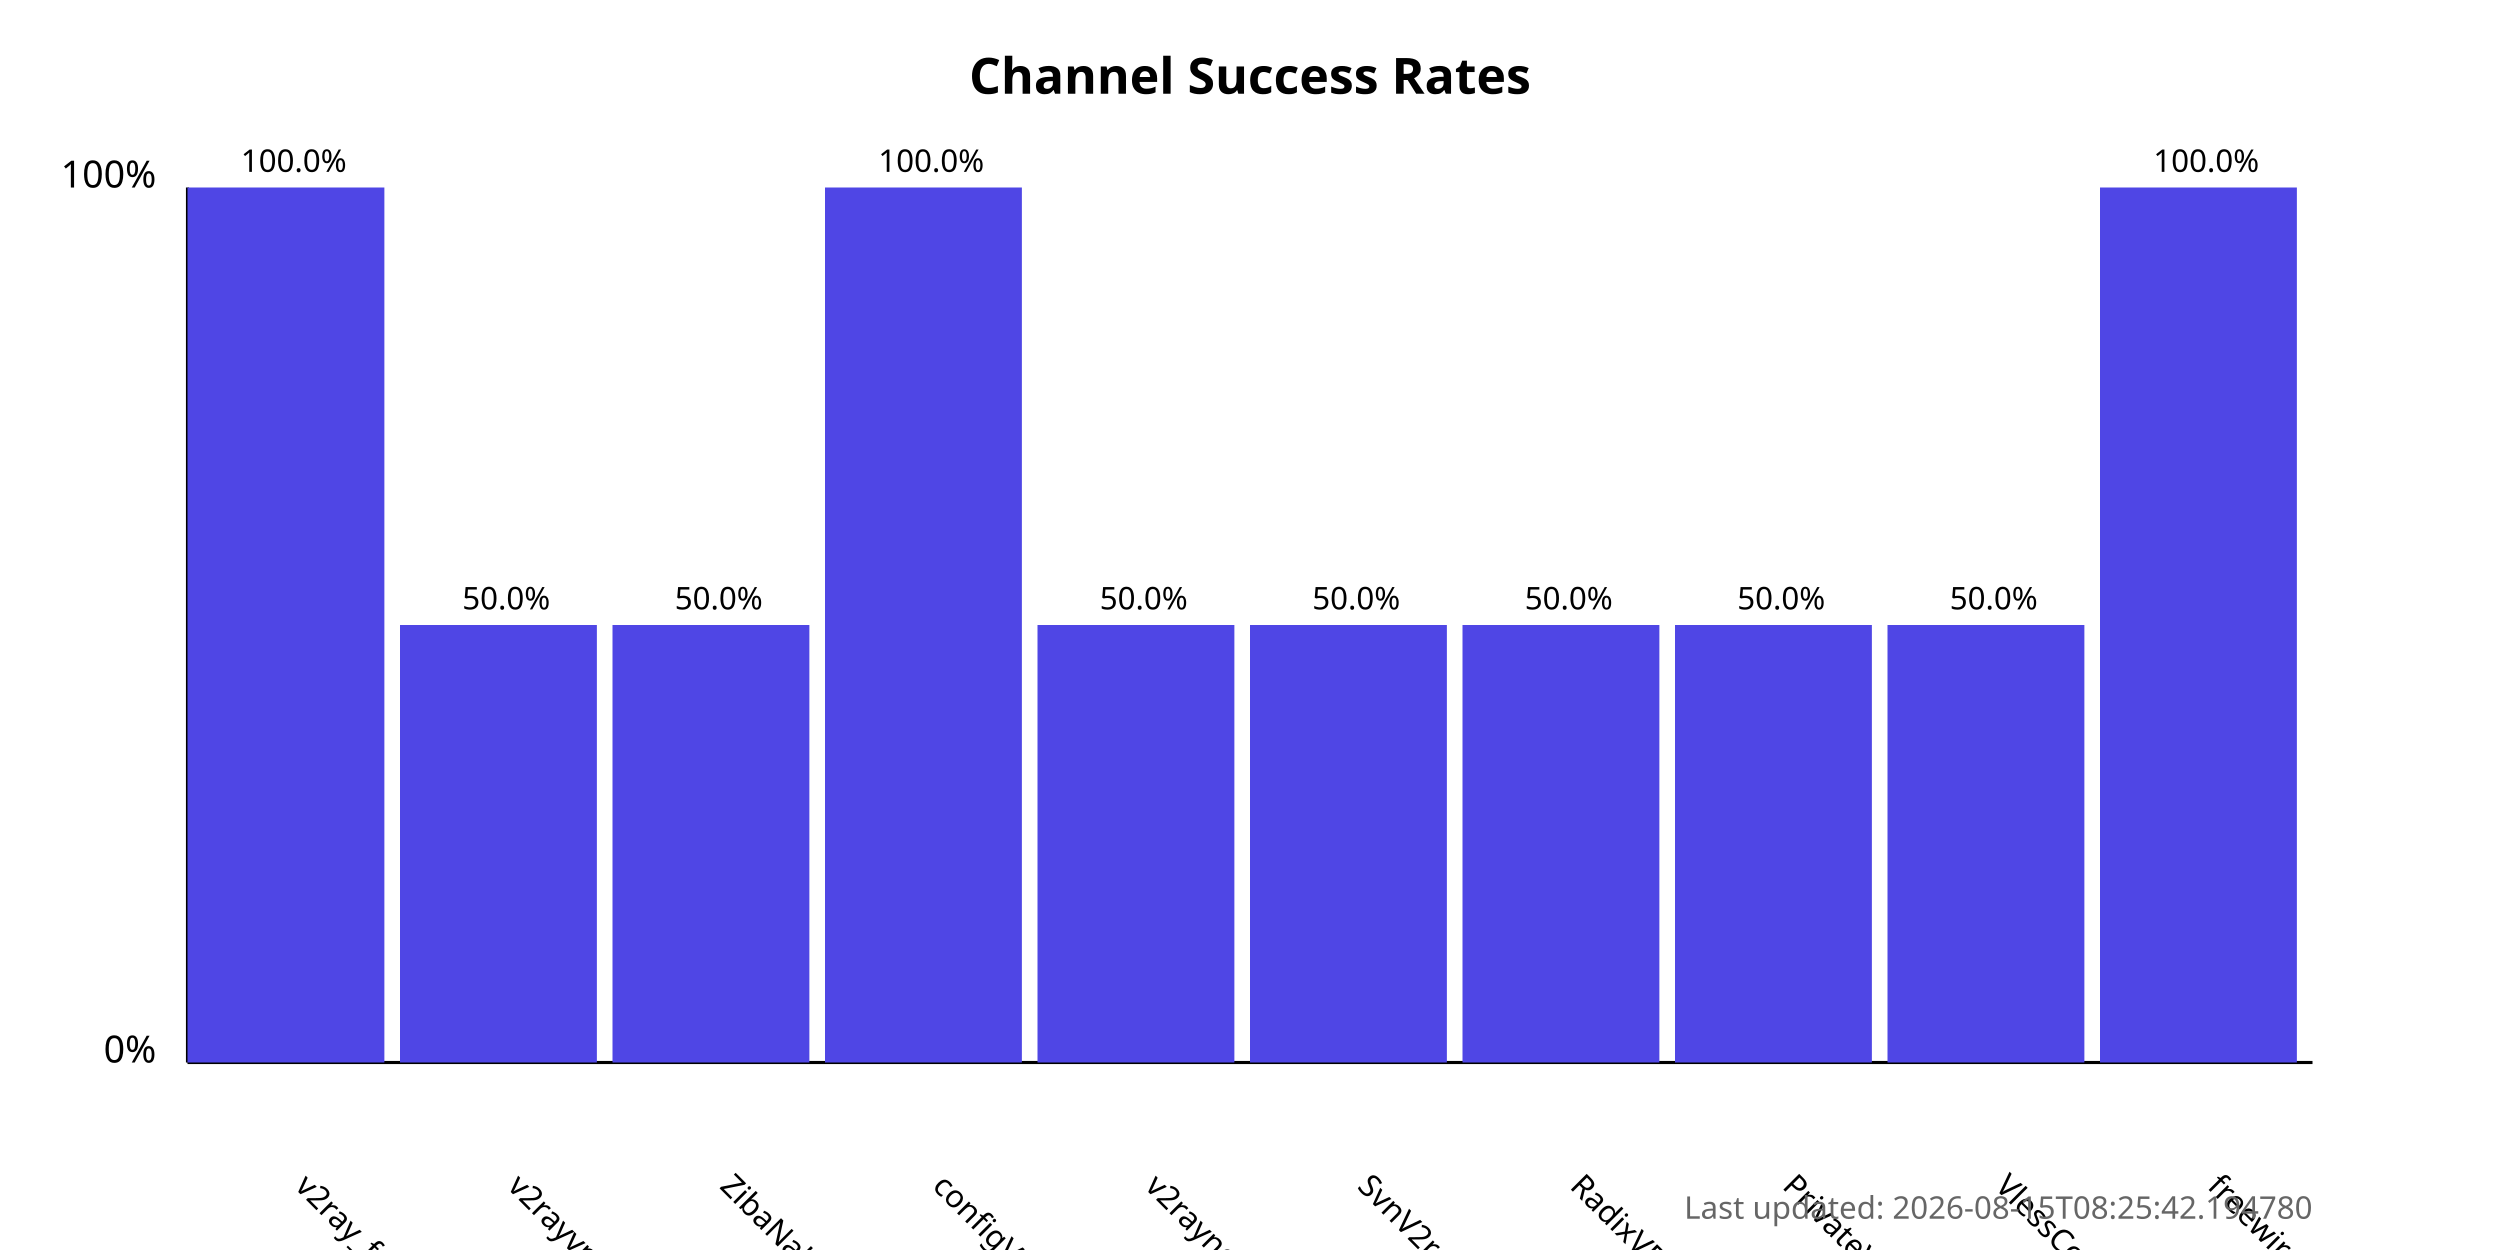
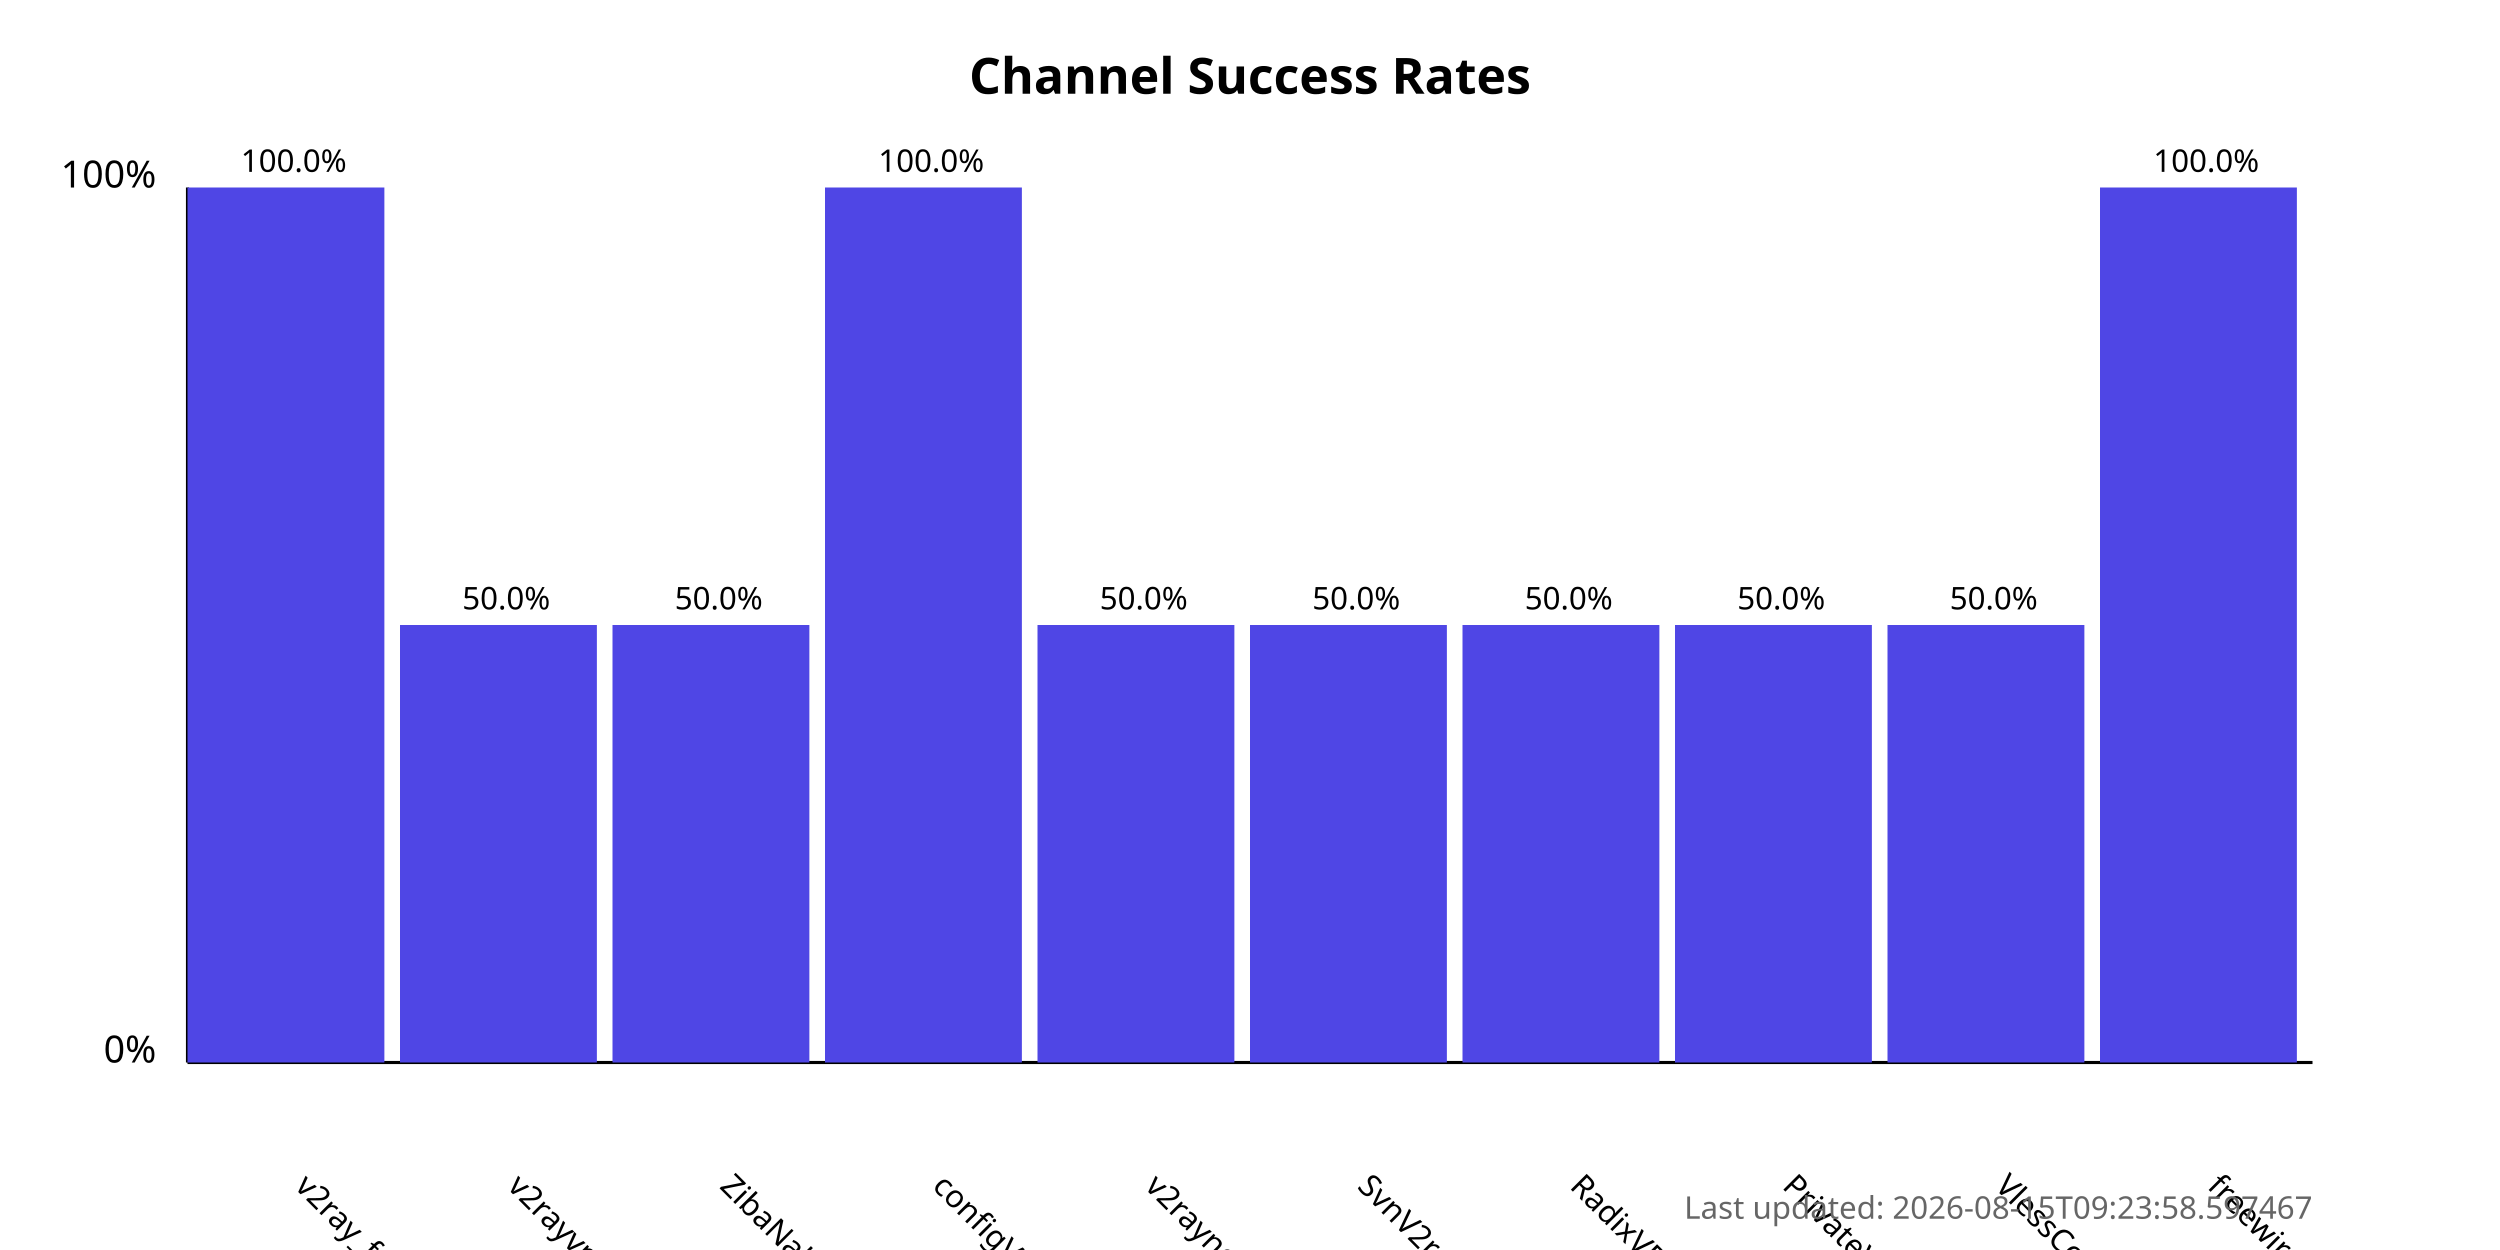
<svg xmlns="http://www.w3.org/2000/svg" width="800" height="400">
  <style>
            .chart-title { font: bold 16px sans-serif; }
            .axis-label { font: 12px sans-serif; }
            .tick-label { font: 10px sans-serif; }
            .bar { fill: #4f46e5; }
            .bar:hover { fill: #6366f1; }
            .timestamp { font: 10px sans-serif; fill: #666; }
        </style>
  <text x="400.0" y="30" text-anchor="middle" class="chart-title">
            Channel Success Rates
        </text>
  <line x1="60" y1="340" x2="60" y2="60" stroke="black" stroke-width="1" />
  <line x1="60" y1="340" x2="740" y2="340" stroke="black" stroke-width="1" />
  <text x="50" y="340" text-anchor="end" class="axis-label">0%</text>
  <text x="50" y="60" text-anchor="end" class="axis-label">100%</text>
  <g>
    <rect x="60" y="60.0" width="63.0" height="280.0" class="bar" />
    <text x="94.0" y="380" transform="rotate(45, 94.0, 380)" text-anchor="start" class="tick-label">
                v2ray_free_conf
            </text>
    <text x="94.0" y="55.0" text-anchor="middle" class="tick-label">
                100.0%
            </text>
  </g>
  <g>
    <rect x="128.0" y="200.0" width="63.0" height="140.0" class="bar" />
    <text x="162.0" y="380" transform="rotate(45, 162.0, 380)" text-anchor="start" class="tick-label">
                v2rayvpno
            </text>
    <text x="162.0" y="195.0" text-anchor="middle" class="tick-label">
                50.0%
            </text>
  </g>
  <g>
    <rect x="196.0" y="200.0" width="63.0" height="140.0" class="bar" />
    <text x="230.0" y="380" transform="rotate(45, 230.0, 380)" text-anchor="start" class="tick-label">
                ZibaNabz
            </text>
    <text x="230.0" y="195.0" text-anchor="middle" class="tick-label">
                50.0%
            </text>
  </g>
  <g>
    <rect x="264.0" y="60.0" width="63.0" height="280.0" class="bar" />
    <text x="298.0" y="380" transform="rotate(45, 298.0, 380)" text-anchor="start" class="tick-label">
                configV2rayForFree
            </text>
    <text x="298.0" y="55.0" text-anchor="middle" class="tick-label">
                100.0%
            </text>
  </g>
  <g>
    <rect x="332.0" y="200.0" width="63.0" height="140.0" class="bar" />
    <text x="366.0" y="380" transform="rotate(45, 366.0, 380)" text-anchor="start" class="tick-label">
                v2rayngvpn
            </text>
    <text x="366.0" y="195.0" text-anchor="middle" class="tick-label">
                50.0%
            </text>
  </g>
  <g>
    <rect x="400.0" y="200.0" width="63.0" height="140.0" class="bar" />
    <text x="434.0" y="380" transform="rotate(45, 434.0, 380)" text-anchor="start" class="tick-label">
                SvnV2ray
            </text>
    <text x="434.0" y="195.0" text-anchor="middle" class="tick-label">
                50.0%
            </text>
  </g>
  <g>
    <rect x="468.0" y="200.0" width="63.0" height="140.0" class="bar" />
    <text x="502.0" y="380" transform="rotate(45, 502.0, 380)" text-anchor="start" class="tick-label">
                RadixVPN
            </text>
    <text x="502.0" y="195.0" text-anchor="middle" class="tick-label">
                50.0%
            </text>
  </g>
  <g>
    <rect x="536.0" y="200.0" width="63.0" height="140.0" class="bar" />
    <text x="570.0" y="380" transform="rotate(45, 570.0, 380)" text-anchor="start" class="tick-label">
                PrivateVPNs
            </text>
    <text x="570.0" y="195.0" text-anchor="middle" class="tick-label">
                50.0%
            </text>
  </g>
  <g>
    <rect x="604.0" y="200.0" width="63.0" height="140.0" class="bar" />
    <text x="638.0" y="380" transform="rotate(45, 638.0, 380)" text-anchor="start" class="tick-label">
                VlessConfig
            </text>
    <text x="638.0" y="195.0" text-anchor="middle" class="tick-label">
                50.0%
            </text>
  </g>
  <g>
    <rect x="672.0" y="60.0" width="63.0" height="280.0" class="bar" />
    <text x="706.0" y="380" transform="rotate(45, 706.0, 380)" text-anchor="start" class="tick-label">
                freewireguard
            </text>
    <text x="706.0" y="55.0" text-anchor="middle" class="tick-label">
                100.0%
            </text>
  </g>
  <text x="740" y="390" text-anchor="end" class="timestamp">
-             Last updated: 2026-08-15T08:25:42.194780
+             Last updated: 2026-08-15T09:23:58.597467
        </text>
</svg>
